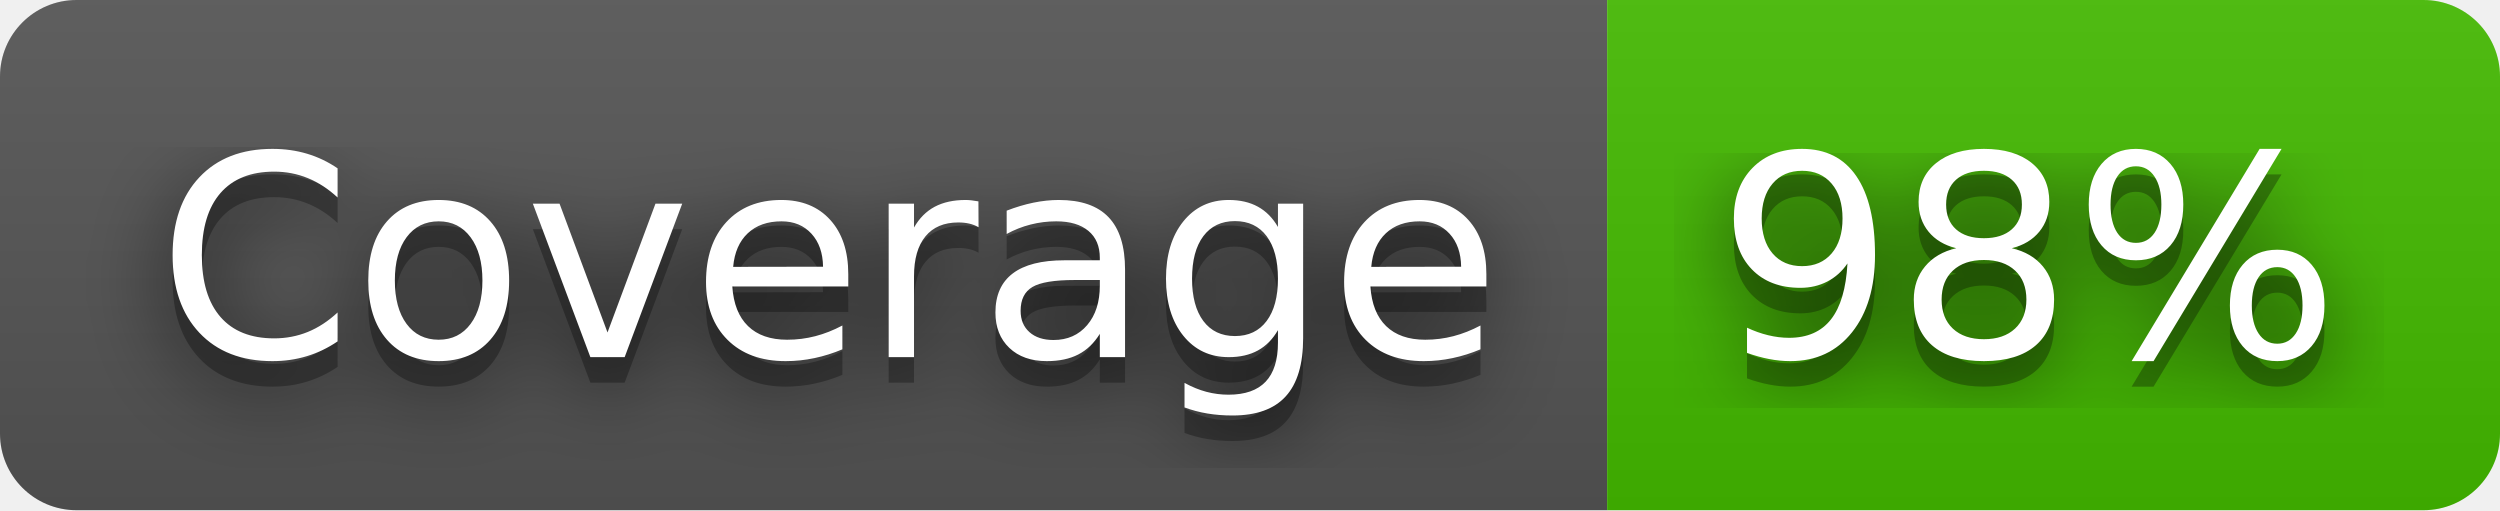
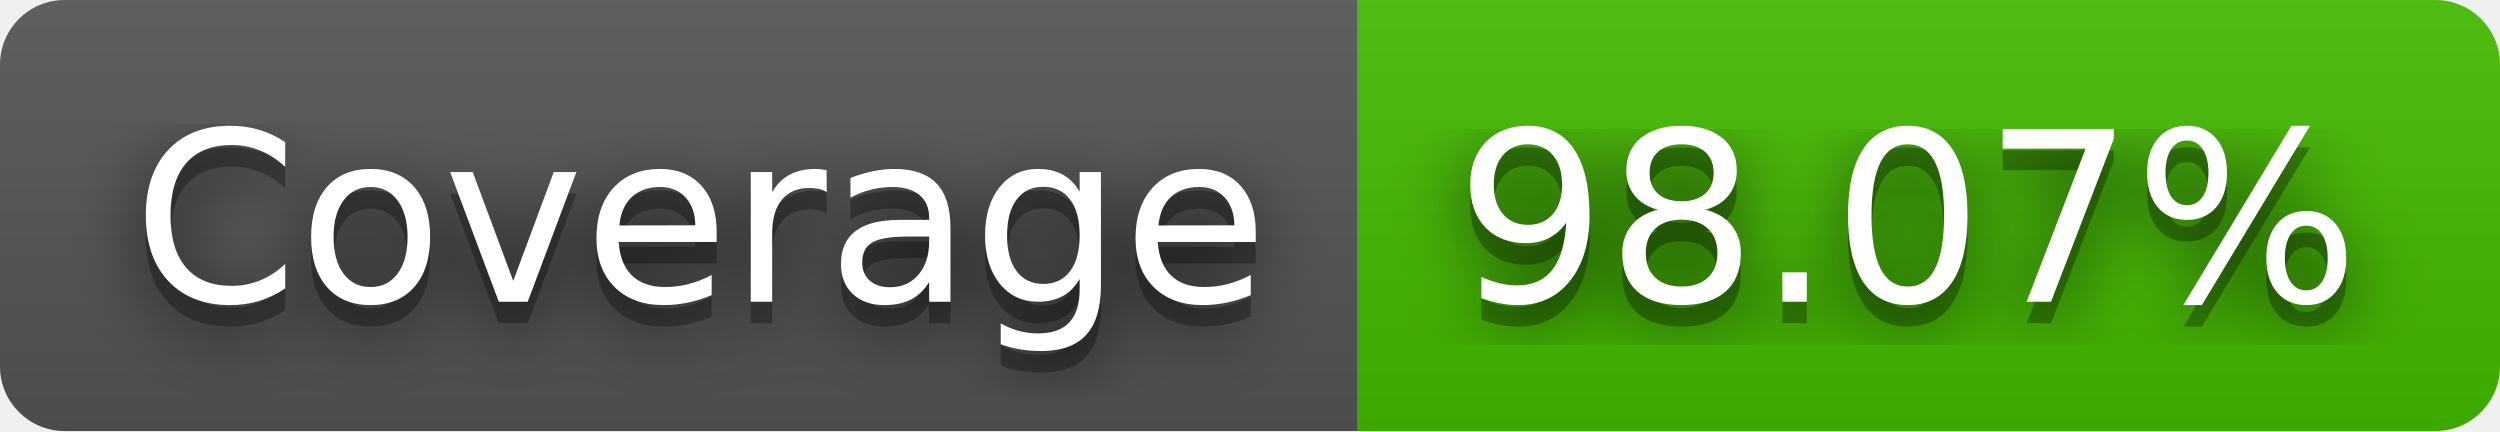
- <svg xmlns="http://www.w3.org/2000/svg" width="98" height="20" role="img" aria-label="Coverage: 98%">
+ <svg xmlns="http://www.w3.org/2000/svg" width="116" height="20" role="img" aria-label="Coverage: 98.07%">
  <filter id="blur">
    <feGaussianBlur stdDeviation="16" />
  </filter>
  <linearGradient id="s" x2="0" y2="100%">
    <stop offset="0" stop-color="#bbb" stop-opacity=".1" />
    <stop offset="1" stop-opacity=".1" />
  </linearGradient>
  <clipPath id="r">
-     <rect width="98" height="20" rx="3" />
+     <rect width="116" height="20" rx="3" />
  </clipPath>
  <g clip-path="url(#r)">
    <rect width="63" height="20" fill="#555" />
-     <rect x="63" width="35" height="20" fill="#4b0" />
-     <rect width="98" height="20" fill="url(#s)" />
+     <rect x="63" width="53" height="20" fill="#4b0" />
+     <rect width="116" height="20" fill="url(#s)" />
  </g>
  <g fill="#fff" text-anchor="middle" font-family="Verdana,Geneva,DejaVu Sans,sans-serif" text-rendering="geometricPrecision" font-size="110">
    <g transform="scale(.1)">
      <g aria-hidden="true" fill="#010101">
        <text x="325" y="150" fill-opacity=".8" filter="url(#blur)" textLength="530">Coverage</text>
        <text x="325" y="150" fill-opacity=".3" textLength="530">Coverage</text>
      </g>
      <text x="325" y="140" textLength="530">Coverage</text>
    </g>
    <g transform="scale(.1)">
      <g aria-hidden="true" fill="#010101">
-         <text x="795" y="150" fill-opacity=".8" filter="url(#blur)" textLength="250">98%</text>
-         <text x="795" y="150" fill-opacity=".3" textLength="250">98%</text>
+         <text x="885" y="150" fill-opacity=".8" filter="url(#blur)" textLength="430">98.07%</text>
+         <text x="885" y="150" fill-opacity=".3" textLength="430">98.07%</text>
      </g>
-       <text x="795" y="140" textLength="250">98%</text>
+       <text x="885" y="140" textLength="430">98.07%</text>
    </g>
  </g>
</svg>
